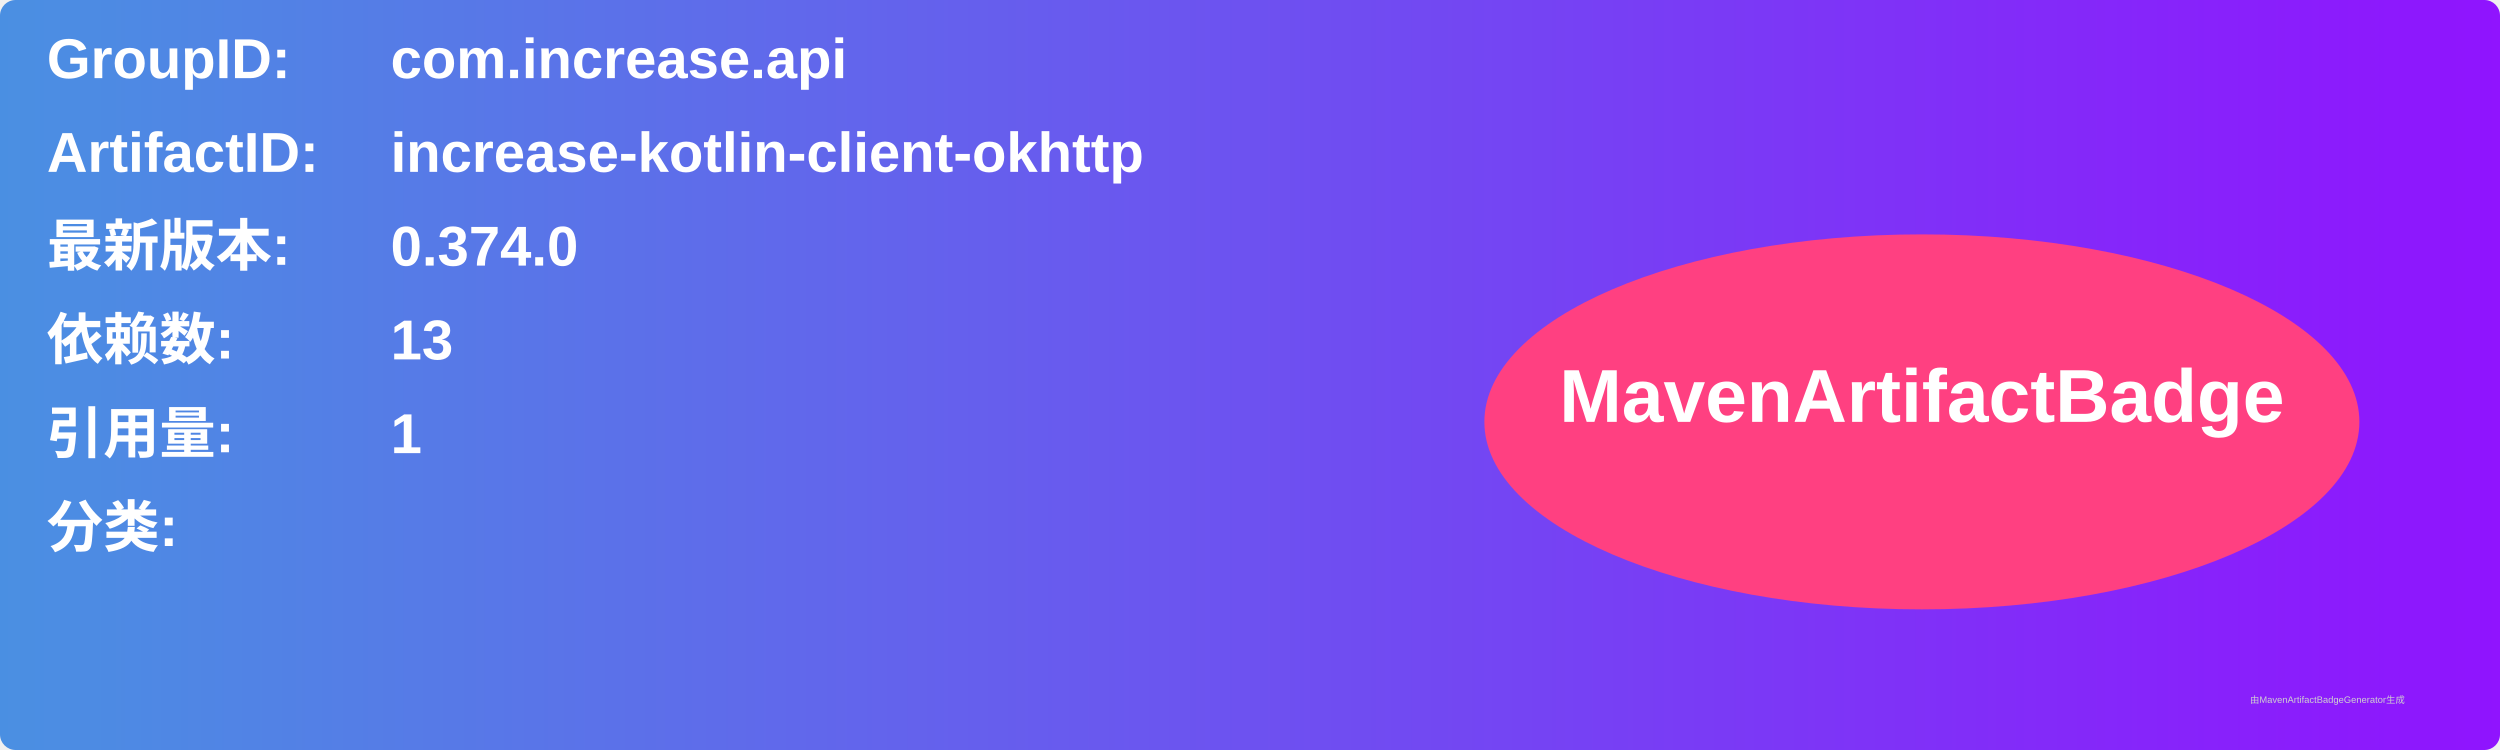
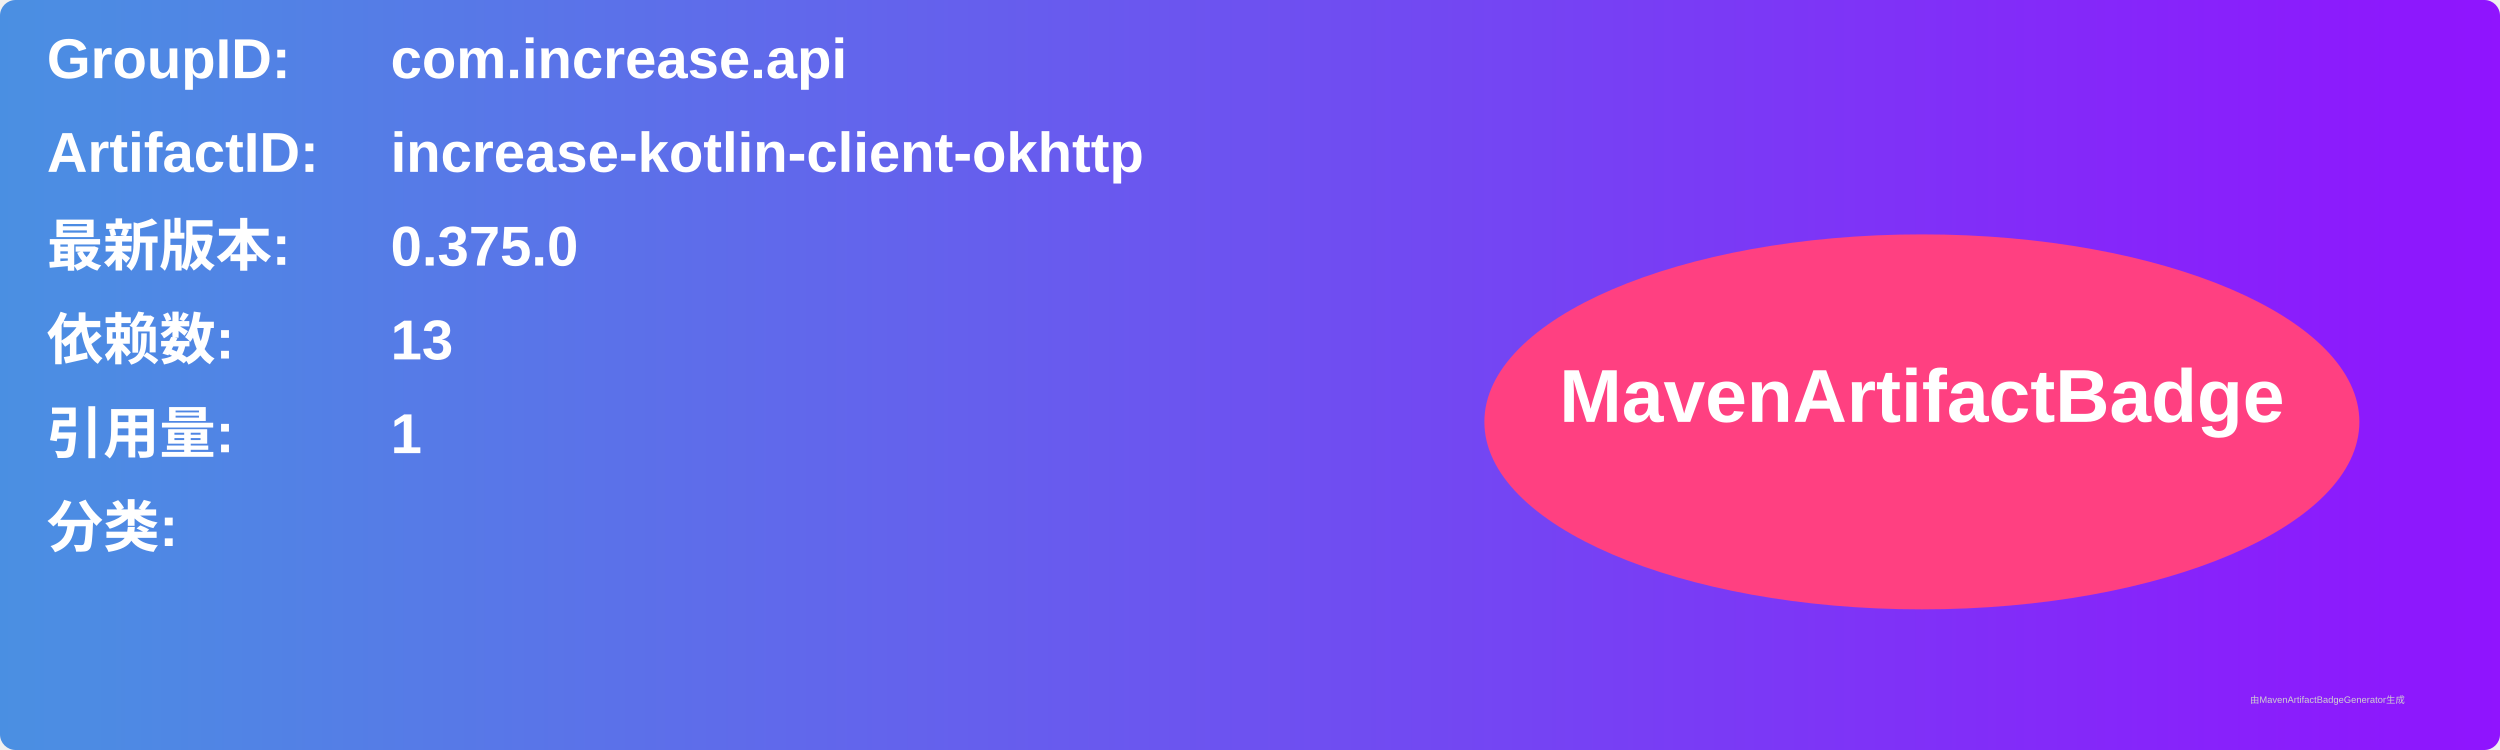
<svg xmlns="http://www.w3.org/2000/svg" width="800" height="240" viewBox="0 0 800 240">
  <linearGradient id="grad" x1="0%" y1="0%" x2="100%" y2="0%">
    <stop offset="0%" stop-color="#4a90e2" />
    <stop offset="100%" stop-color="#9013fe" />
  </linearGradient>
  <rect width="100%" height="100%" rx="5" ry="5" fill="url(#grad)" />
  <g transform="translate(15, 15)">
    <text x="0" y="10" font-family="Arial" font-size="18" fill="white" font-weight="bold" width="260">GroupID:</text>
    <text x="110" y="10" font-family="Arial" font-size="18" fill="white" font-weight="bold" width="460">com.increase.api</text>
    <text x="0" y="40" font-family="Arial" font-size="18" fill="white" font-weight="bold" width="260">ArtifactID:</text>
    <text x="110" y="40" font-family="Arial" font-size="18" fill="white" font-weight="bold" width="460">increase-kotlin-client-okhttp</text>
    <text x="0" y="70" font-family="Arial" font-size="18" fill="white" font-weight="bold">最新版本:</text>
    <text x="110" y="70" font-family="Arial" font-size="18" fill="white" font-weight="bold">
-       <tspan font-weight="bold">0.374.0</tspan>
+       <tspan font-weight="bold">0.375.0</tspan>
    </text>
    <text x="0" y="100" font-family="Arial" font-size="18" fill="white" font-weight="bold">依赖数: </text>
    <text x="110" y="100" font-family="Arial" font-size="18" fill="white">
      <tspan font-weight="bold">13</tspan>
    </text>
    <text x="0" y="130" font-family="Arial" font-size="18" fill="white" font-weight="bold">引用量: </text>
    <text x="110" y="130" font-family="Arial" font-size="18" fill="white">
      <tspan font-weight="bold">1</tspan>
    </text>
    <text x="0" y="160" font-family="Arial" font-size="18" fill="white" font-weight="bold">分类:</text>
    <text x="10" y="190" font-family="Arial" font-size="10" fill="white">
      <tspan font-weight="bold" />
    </text>
    <ellipse cx="600" cy="120" rx="140" ry="60" fill="#ff4081" />
    <text x="600" y="120" text-anchor="middle" font-family="Arial" font-size="24" fill="white" font-weight="bold">MavenArtifactBadge</text>
  </g>
  <text x="720" y="225" font-family="Arial" font-size="3" fill="#d0d0d0">由MavenArtifactBadgeGenerator生成</text>
</svg>
